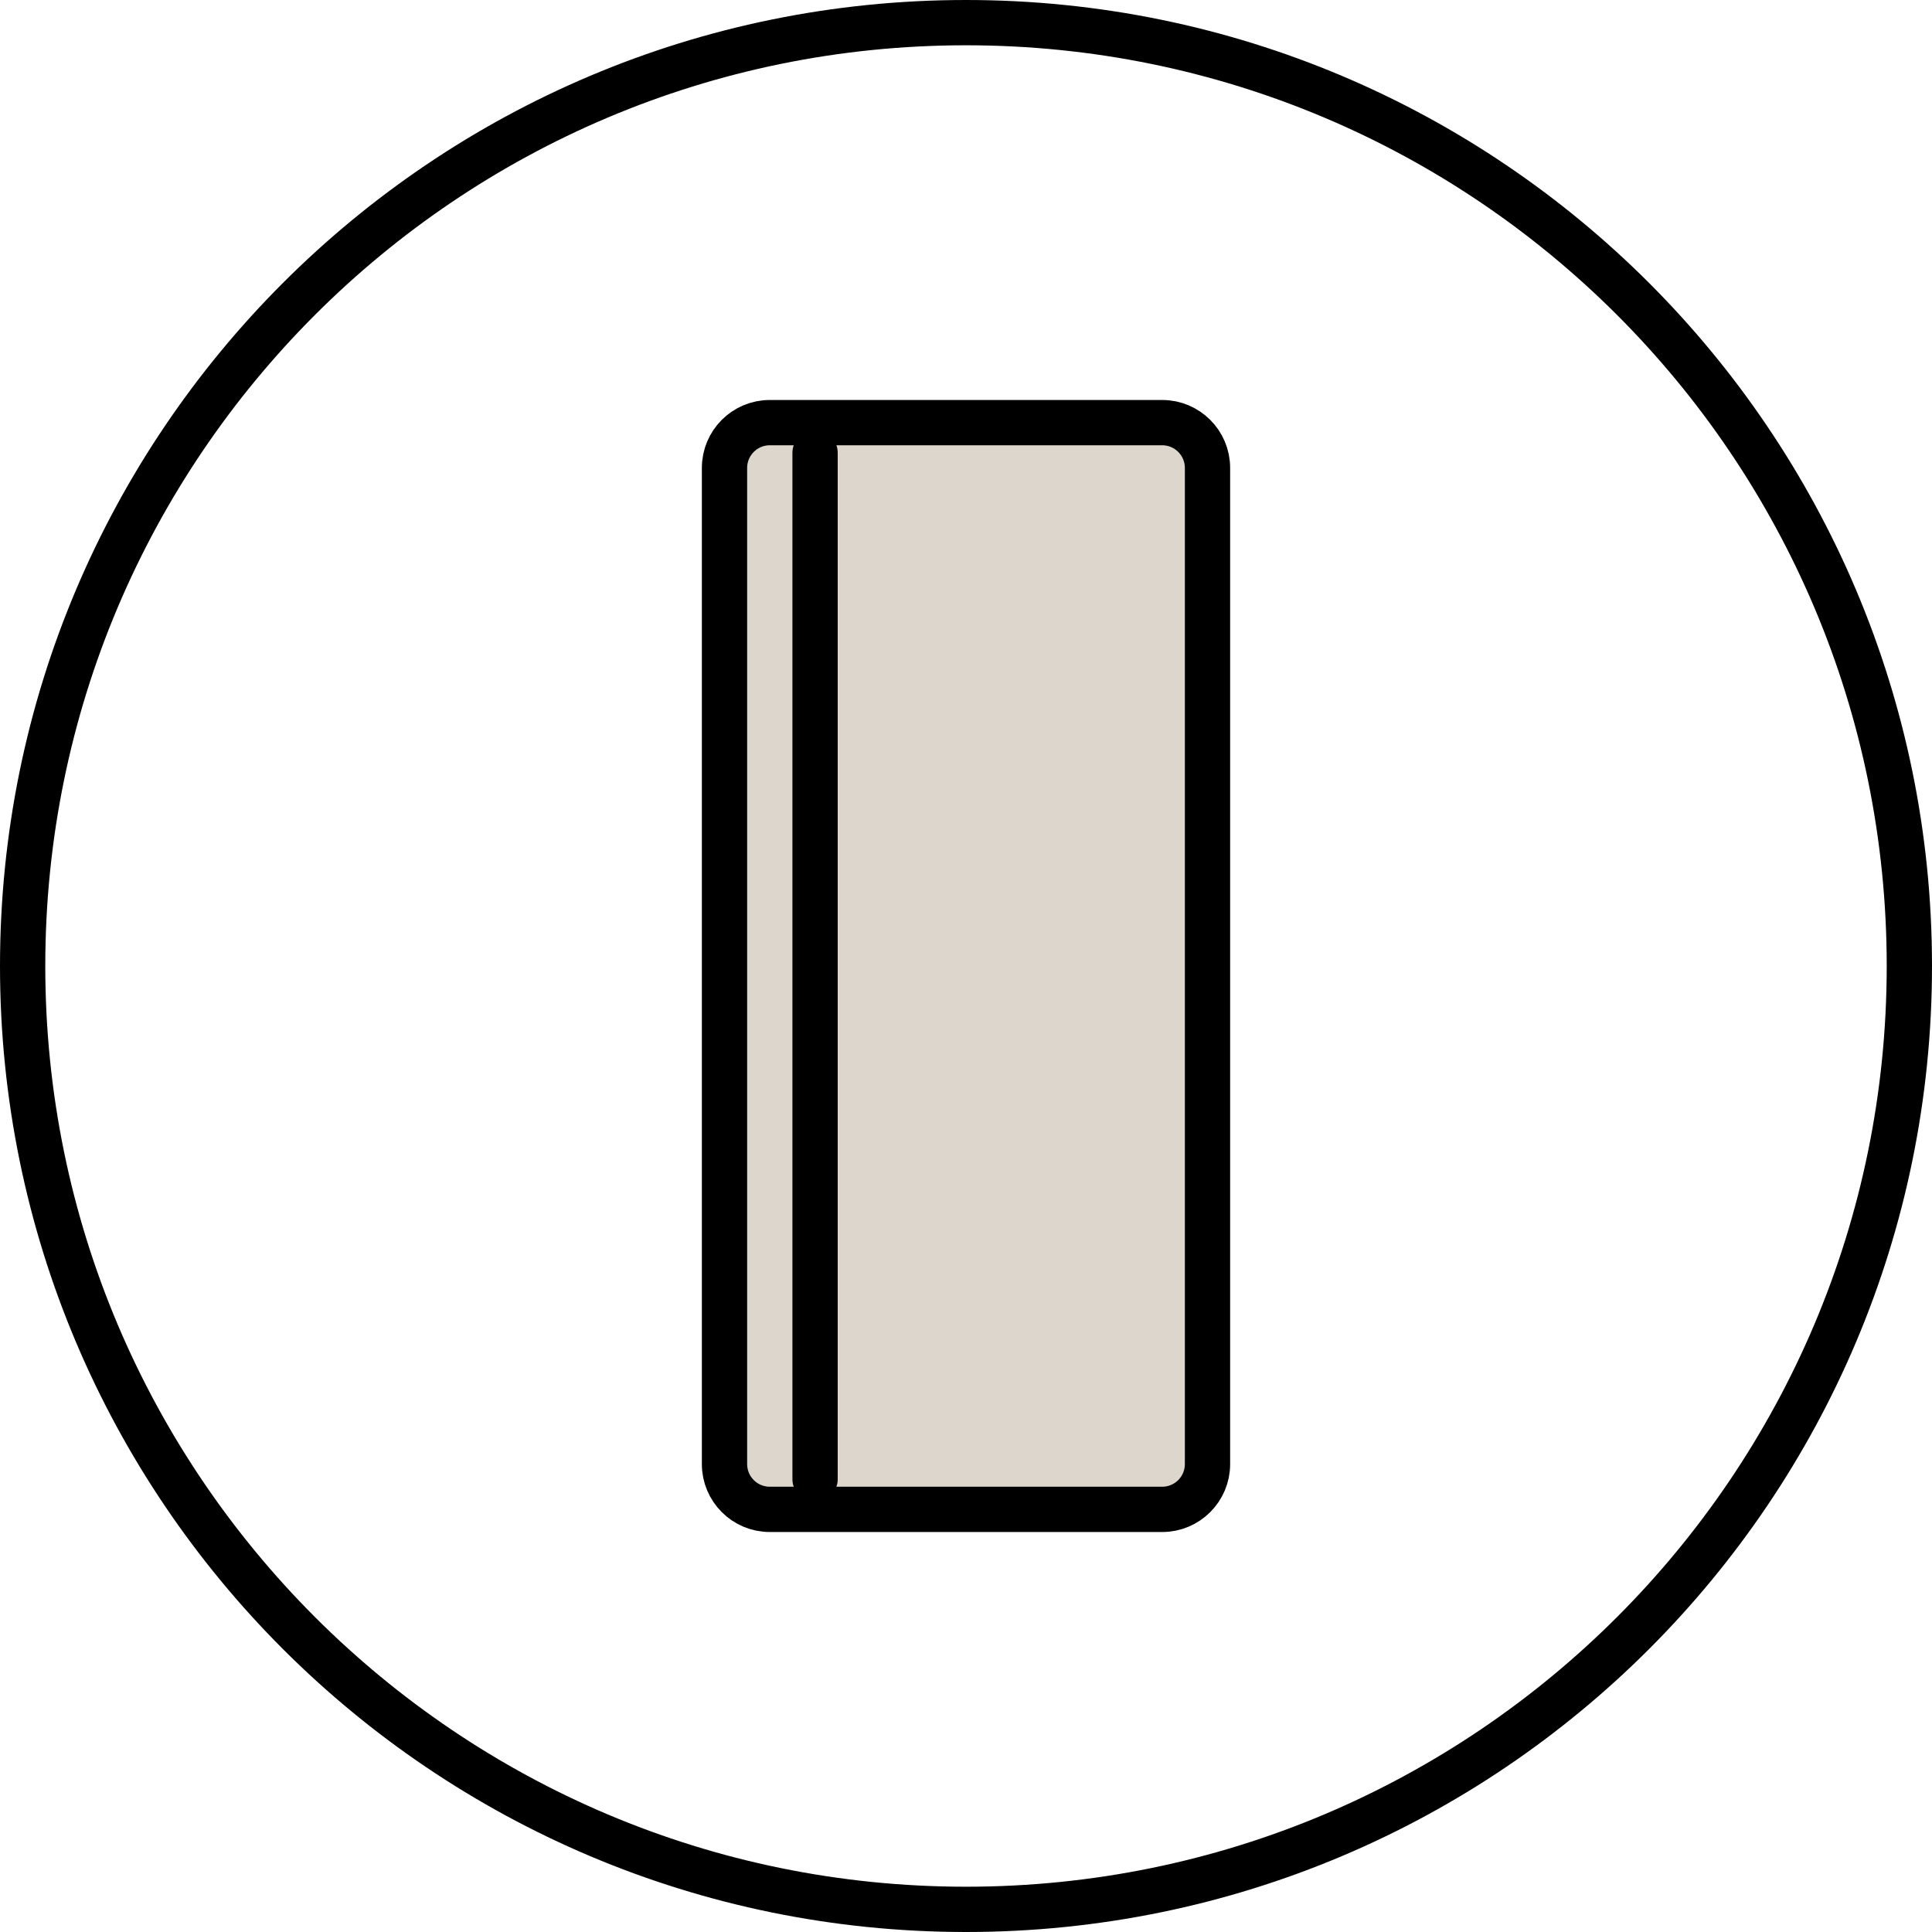
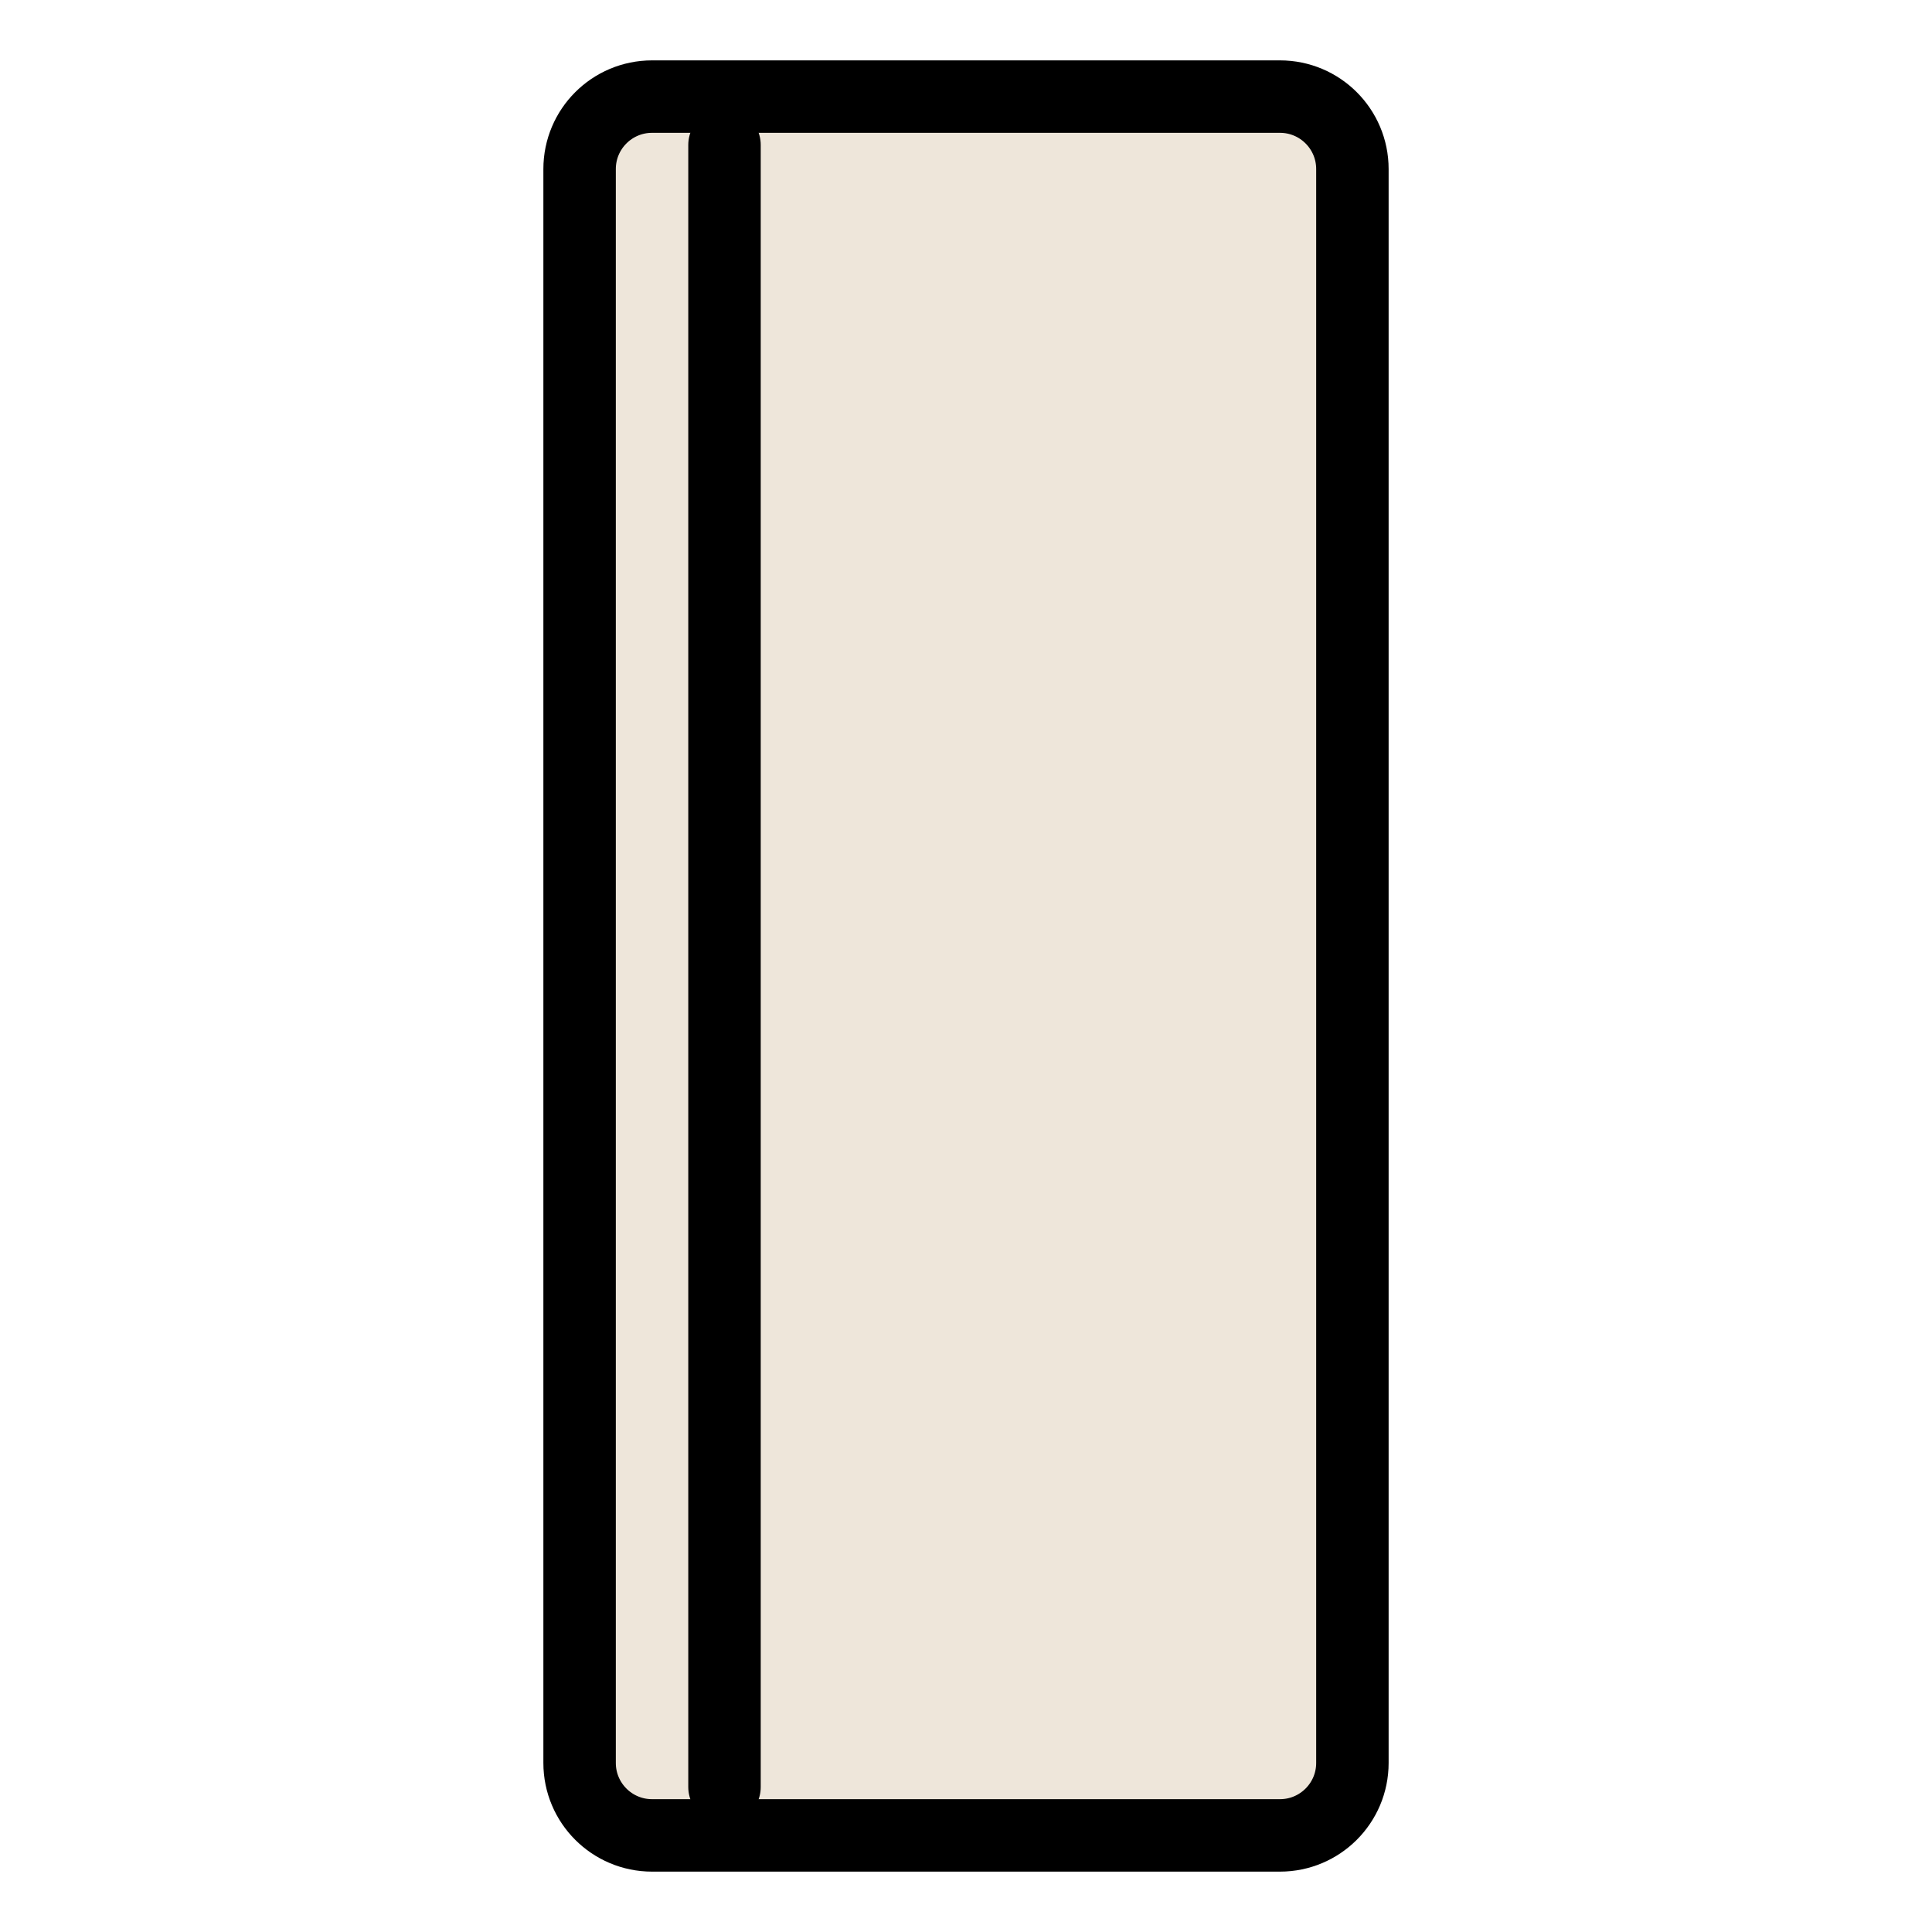
- <svg xmlns="http://www.w3.org/2000/svg" width="64" height="64" viewBox="0 0 64 64">
-   <g fill="none" fill-rule="evenodd">
-     <g stroke="#000" stroke-width="1.5">
-       <g>
-         <g>
-           <g>
-             <g transform="translate(-467 -3661) translate(128 414) translate(0 3143) translate(339 104)">
-               <rect width="62.5" height="62.5" x=".75" y=".75" rx="31.25" />
-             </g>
-             <g stroke-linecap="round">
-               <g>
-                 <path fill="#DDD6CC" stroke-linejoin="round" d="M1.5 0h13c.828 0 1.5.672 1.5 1.5v33c0 .828-.672 1.5-1.5 1.5h-13C.672 36 0 35.328 0 34.5v-33C0 .672.672 0 1.5 0z" transform="translate(-467 -3661) translate(128 414) translate(0 3143) translate(339 104) translate(12 12) translate(12 2)" />
-                 <path d="M3 1L3 35" transform="translate(-467 -3661) translate(128 414) translate(0 3143) translate(339 104) translate(12 12) translate(12 2)" />
-               </g>
-             </g>
-           </g>
-         </g>
-       </g>
-     </g>
+ <svg xmlns="http://www.w3.org/2000/svg" id="img_Objet_Styler_64" width="80" height="80" viewBox="0 0 80 80">
+   <rect id="Rectangle" width="80" height="80" fill="none" />
+   <g id="ic" transform="translate(24 4)">
+     <path id="Rectangle-2" data-name="Rectangle" d="M0,3A3,3,0,0,1,3,0H29a3,3,0,0,1,3,3V69a3,3,0,0,1-3,3H3a3,3,0,0,1-3-3Z" fill="#eee6da" stroke="#000" stroke-linecap="round" stroke-linejoin="round" stroke-miterlimit="10" stroke-width="3" />
+     <path id="Path" d="M1,0V68" transform="translate(5 2)" fill="none" stroke="#000" stroke-linecap="round" stroke-miterlimit="10" stroke-width="3" />
  </g>
</svg>
